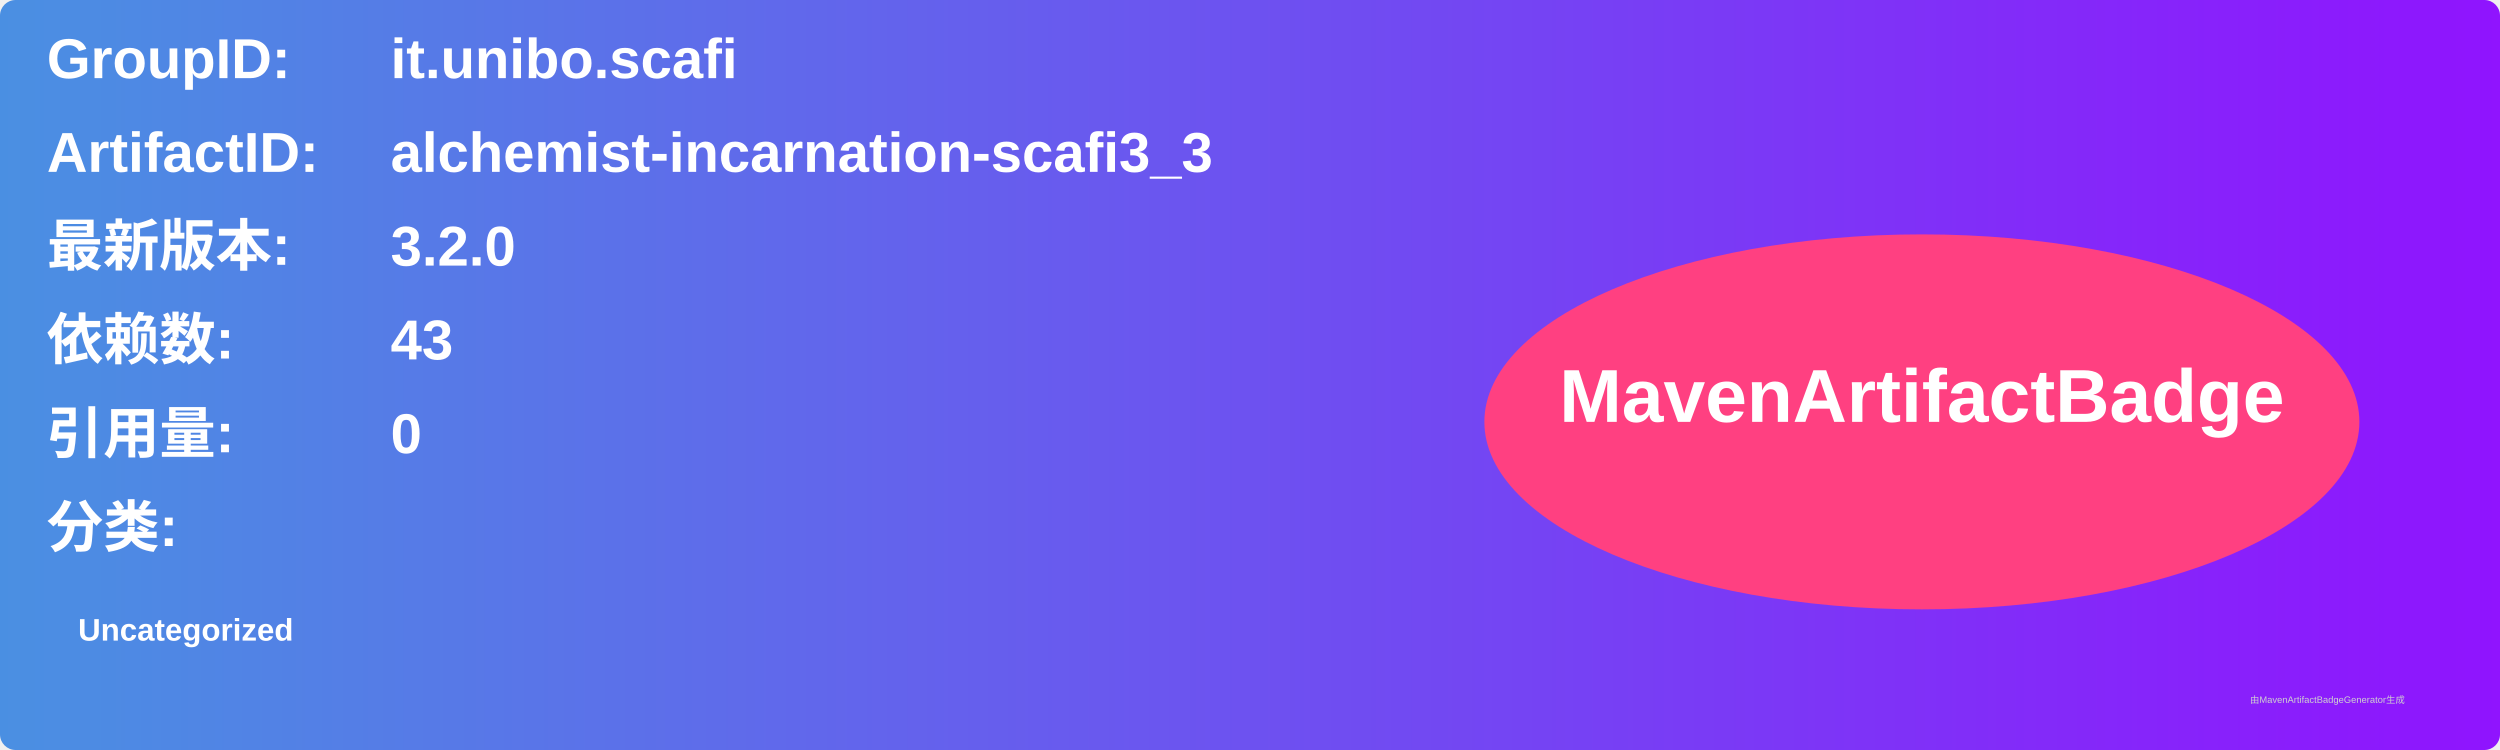
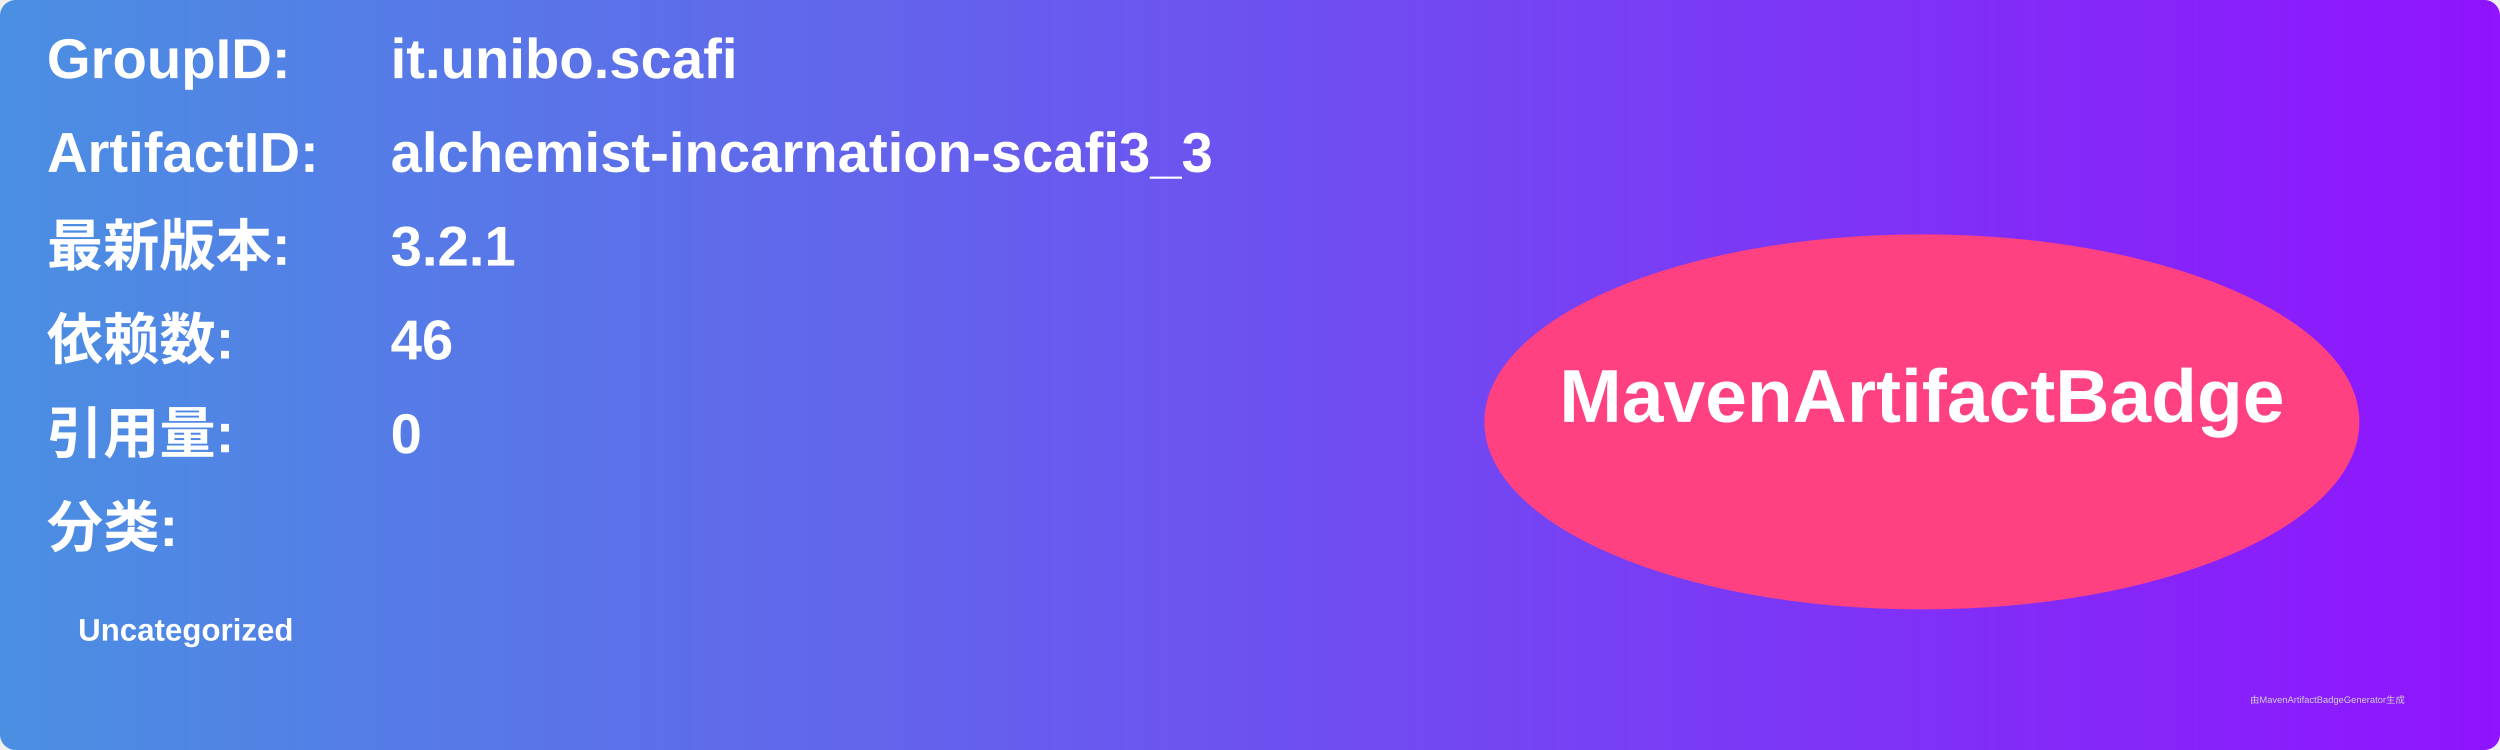
<svg xmlns="http://www.w3.org/2000/svg" width="800" height="240" viewBox="0 0 800 240">
  <linearGradient id="grad" x1="0%" y1="0%" x2="100%" y2="0%">
    <stop offset="0%" stop-color="#4a90e2" />
    <stop offset="100%" stop-color="#9013fe" />
  </linearGradient>
  <rect width="100%" height="100%" rx="5" ry="5" fill="url(#grad)" />
  <g transform="translate(15, 15)">
    <text x="0" y="10" font-family="Arial" font-size="18" fill="white" font-weight="bold" width="260">GroupID:</text>
    <text x="110" y="10" font-family="Arial" font-size="18" fill="white" font-weight="bold" width="460">it.unibo.scafi</text>
    <text x="0" y="40" font-family="Arial" font-size="18" fill="white" font-weight="bold" width="260">ArtifactID:</text>
    <text x="110" y="40" font-family="Arial" font-size="18" fill="white" font-weight="bold" width="460">alchemist-incarnation-scafi3_3</text>
    <text x="0" y="70" font-family="Arial" font-size="18" fill="white" font-weight="bold">最新版本:</text>
    <text x="110" y="70" font-family="Arial" font-size="18" fill="white" font-weight="bold">
-       <tspan font-weight="bold">3.2.0</tspan>
+       <tspan font-weight="bold">3.2.1</tspan>
    </text>
    <text x="0" y="100" font-family="Arial" font-size="18" fill="white" font-weight="bold">依赖数: </text>
    <text x="110" y="100" font-family="Arial" font-size="18" fill="white">
-       <tspan font-weight="bold">43</tspan>
+       <tspan font-weight="bold">46</tspan>
    </text>
    <text x="0" y="130" font-family="Arial" font-size="18" fill="white" font-weight="bold">引用量: </text>
    <text x="110" y="130" font-family="Arial" font-size="18" fill="white">
      <tspan font-weight="bold">0</tspan>
    </text>
    <text x="0" y="160" font-family="Arial" font-size="18" fill="white" font-weight="bold">分类:</text>
    <text x="10" y="190" font-family="Arial" font-size="10" fill="white">
      <tspan font-weight="bold">Uncategorized</tspan>
    </text>
    <ellipse cx="600" cy="120" rx="140" ry="60" fill="#ff4081" />
    <text x="600" y="120" text-anchor="middle" font-family="Arial" font-size="24" fill="white" font-weight="bold">MavenArtifactBadge</text>
  </g>
  <text x="720" y="225" font-family="Arial" font-size="3" fill="#d0d0d0">由MavenArtifactBadgeGenerator生成</text>
</svg>
